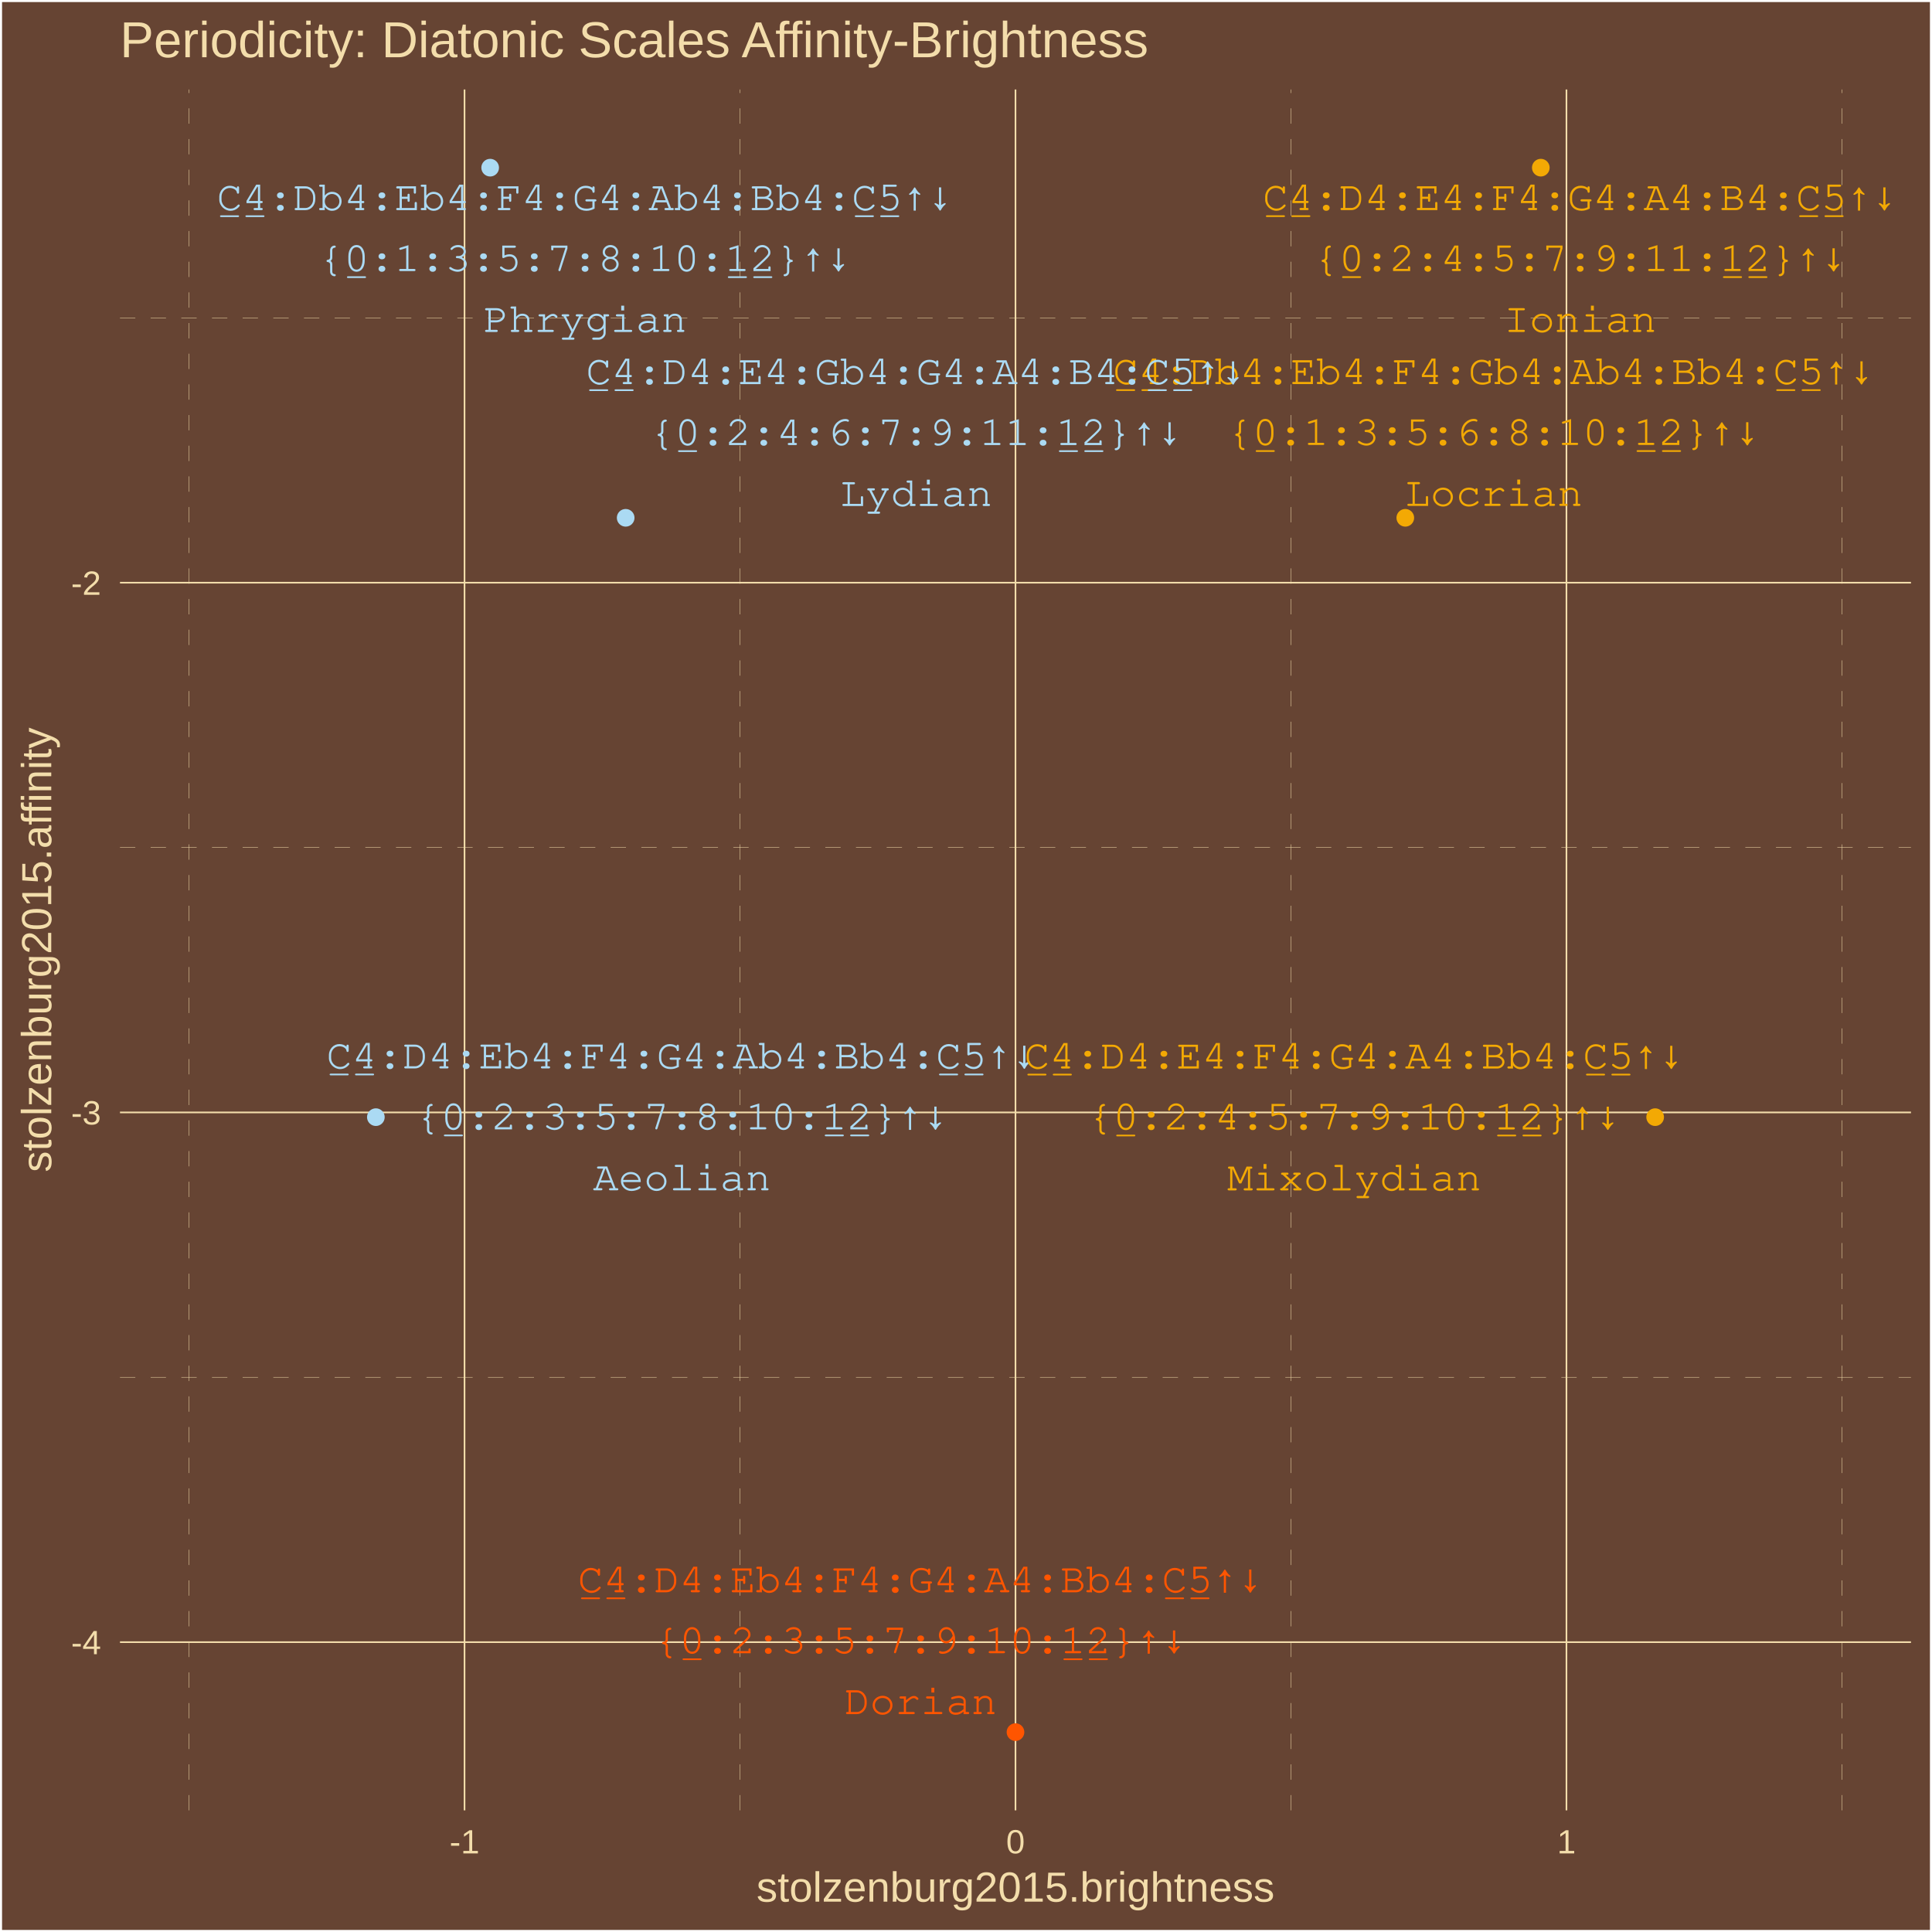
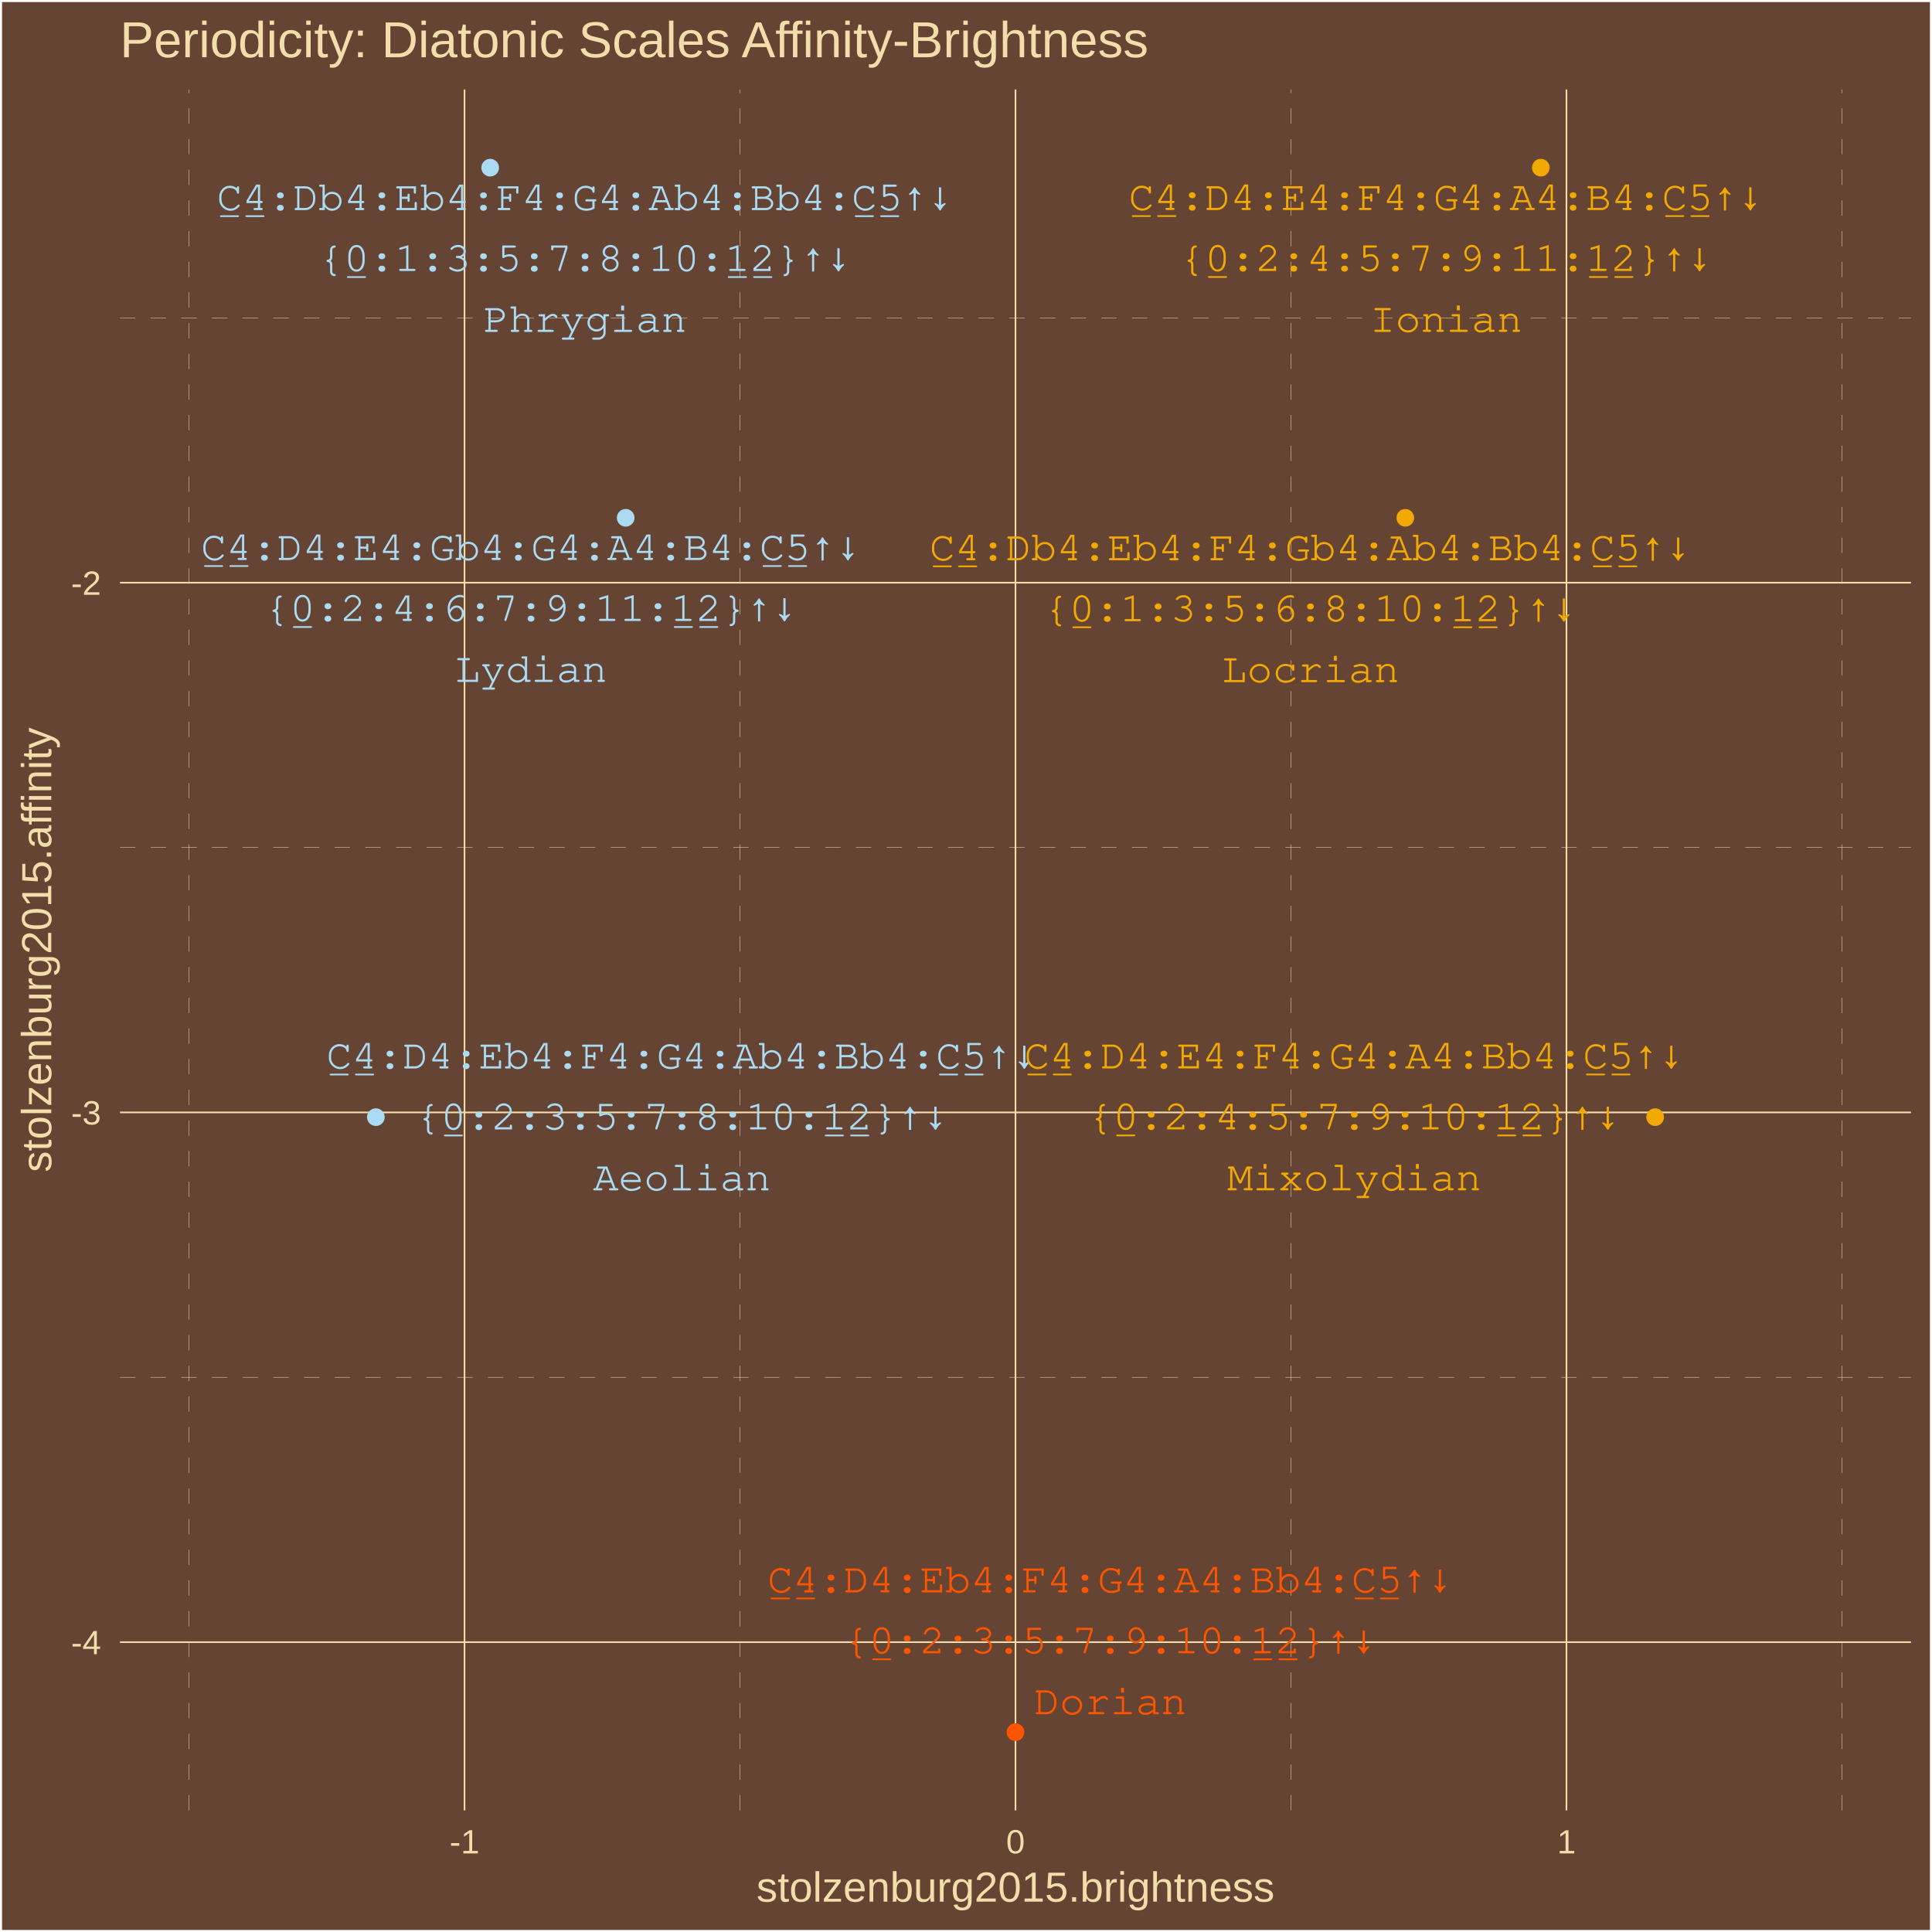
<svg xmlns="http://www.w3.org/2000/svg" class="svglite" width="504.00pt" height="504.00pt" viewBox="0 0 504.00 504.00">
  <defs>
    <style type="text/css">
    .svglite line, .svglite polyline, .svglite polygon, .svglite path, .svglite rect, .svglite circle {
      fill: none;
      stroke: #000000;
      stroke-linecap: round;
      stroke-linejoin: round;
      stroke-miterlimit: 10.00;
    }
    .svglite text {
      white-space: pre;
    }
  </style>
  </defs>
  <rect width="100%" height="100%" style="stroke: none; fill: #664433;" />
  <defs>
    <clipPath id="cpMC4wMHw1MDQuMDB8MC4wMHw1MDQuMDA=">
      <rect x="0.00" y="0.00" width="504.00" height="504.00" />
    </clipPath>
  </defs>
  <g clip-path="url(#cpMC4wMHw1MDQuMDB8MC4wMHw1MDQuMDA=)">
    <rect x="-0" y="0" width="504.00" height="504.00" style="stroke-width: 1.07; stroke: #FFFFFF; fill: #664433;" />
  </g>
  <defs>
    <clipPath id="cpMzEuMzB8NDk4LjUyfDIzLjM0fDQ3Mi4yNw==">
      <rect x="31.30" y="23.34" width="467.22" height="448.93" />
    </clipPath>
  </defs>
  <g clip-path="url(#cpMzEuMzB8NDk4LjUyfDIzLjM0fDQ3Mi4yNw==)">
    <rect x="31.30" y="23.34" width="467.22" height="448.93" style="stroke-width: 1.07; stroke: none; fill: #664433;" />
    <polyline points="31.30,359.29 498.52,359.29 " style="stroke-width: 0.11; stroke: #F3DDAB; stroke-dasharray: 4.00,4.00; stroke-linecap: butt;" />
    <polyline points="31.30,221.10 498.52,221.10 " style="stroke-width: 0.11; stroke: #F3DDAB; stroke-dasharray: 4.00,4.00; stroke-linecap: butt;" />
    <polyline points="31.30,82.92 498.52,82.92 " style="stroke-width: 0.11; stroke: #F3DDAB; stroke-dasharray: 4.00,4.00; stroke-linecap: butt;" />
    <polyline points="49.32,472.27 49.32,23.34 " style="stroke-width: 0.11; stroke: #F3DDAB; stroke-dasharray: 4.00,4.00; stroke-linecap: butt;" />
    <polyline points="193.05,472.27 193.05,23.34 " style="stroke-width: 0.11; stroke: #F3DDAB; stroke-dasharray: 4.00,4.00; stroke-linecap: butt;" />
    <polyline points="336.78,472.27 336.78,23.34 " style="stroke-width: 0.11; stroke: #F3DDAB; stroke-dasharray: 4.00,4.00; stroke-linecap: butt;" />
    <polyline points="480.50,472.27 480.50,23.34 " style="stroke-width: 0.11; stroke: #F3DDAB; stroke-dasharray: 4.00,4.00; stroke-linecap: butt;" />
    <polyline points="31.30,428.38 498.52,428.38 " style="stroke-width: 0.43; stroke: #F3DDAB; stroke-linecap: butt;" />
    <polyline points="31.30,290.20 498.52,290.20 " style="stroke-width: 0.43; stroke: #F3DDAB; stroke-linecap: butt;" />
    <polyline points="31.30,152.01 498.52,152.01 " style="stroke-width: 0.43; stroke: #F3DDAB; stroke-linecap: butt;" />
    <polyline points="121.18,472.27 121.18,23.34 " style="stroke-width: 0.43; stroke: #F3DDAB; stroke-linecap: butt;" />
    <polyline points="264.91,472.27 264.91,23.34 " style="stroke-width: 0.43; stroke: #F3DDAB; stroke-linecap: butt;" />
    <polyline points="408.64,472.27 408.64,23.34 " style="stroke-width: 0.43; stroke: #F3DDAB; stroke-linecap: butt;" />
    <circle cx="366.60" cy="135.08" r="1.95" style="stroke-width: 0.71; stroke: #F3A904; fill: #F3A904;" />
    <circle cx="127.87" cy="43.74" r="1.95" style="stroke-width: 0.71; stroke: #ABDAF3; fill: #ABDAF3;" />
    <circle cx="98.05" cy="291.43" r="1.95" style="stroke-width: 0.71; stroke: #ABDAF3; fill: #ABDAF3;" />
    <circle cx="264.91" cy="451.86" r="1.95" style="stroke-width: 0.71; stroke: #FF5500; fill: #FF5500;" />
    <circle cx="431.78" cy="291.43" r="1.95" style="stroke-width: 0.71; stroke: #F3A904; fill: #F3A904;" />
    <circle cx="401.95" cy="43.74" r="1.95" style="stroke-width: 0.71; stroke: #F3A904; fill: #F3A904;" />
    <circle cx="163.22" cy="135.08" r="1.95" style="stroke-width: 0.71; stroke: #ABDAF3; fill: #ABDAF3;" />
-     <text x="389.68" y="100.19" text-anchor="middle" style="font-size: 11.04px; font-weight: 0;fill: #F3A904; font-family: &quot;Courier&quot;;" textLength="198.50px" lengthAdjust="spacingAndGlyphs">C̲4̲:Db4:Eb4:F4:Gb4:Ab4:Bb4:C̲5̲↑↓</text>
-     <text x="389.68" y="116.08" text-anchor="middle" style="font-size: 11.04px; font-weight: 0;fill: #F3A904; font-family: &quot;Courier&quot;;" textLength="138.95px" lengthAdjust="spacingAndGlyphs">{0̲:1:3:5:6:8:10:1̲2̲}↑↓</text>
-     <text x="389.68" y="131.98" text-anchor="middle" style="font-size: 11.04px; font-weight: 0;fill: #F3A904; font-family: &quot;Courier&quot;;" textLength="46.32px" lengthAdjust="spacingAndGlyphs">Locrian</text>
-     <text x="152.62" y="54.82" text-anchor="middle" style="font-size: 11.04px; font-weight: 0;fill: #ABDAF3; font-family: &quot;Courier&quot;;" textLength="191.89px" lengthAdjust="spacingAndGlyphs">C̲4̲:Db4:Eb4:F4:G4:Ab4:Bb4:C̲5̲↑↓</text>
-     <text x="152.62" y="70.72" text-anchor="middle" style="font-size: 11.04px; font-weight: 0;fill: #ABDAF3; font-family: &quot;Courier&quot;;" textLength="138.95px" lengthAdjust="spacingAndGlyphs">{0̲:1:3:5:7:8:10:1̲2̲}↑↓</text>
-     <text x="152.62" y="86.61" text-anchor="middle" style="font-size: 11.04px; font-weight: 0;fill: #ABDAF3; font-family: &quot;Courier&quot;;" textLength="52.93px" lengthAdjust="spacingAndGlyphs">Phrygian</text>
-     <text x="177.90" y="278.72" text-anchor="middle" style="font-size: 11.04px; font-weight: 0;fill: #ABDAF3; font-family: &quot;Courier&quot;;" textLength="185.27px" lengthAdjust="spacingAndGlyphs">C̲4̲:D4:Eb4:F4:G4:Ab4:Bb4:C̲5̲↑↓</text>
-     <text x="177.90" y="294.62" text-anchor="middle" style="font-size: 11.04px; font-weight: 0;fill: #ABDAF3; font-family: &quot;Courier&quot;;" textLength="138.95px" lengthAdjust="spacingAndGlyphs">{0̲:2:3:5:7:8:10:1̲2̲}↑↓</text>
-     <text x="177.90" y="310.52" text-anchor="middle" style="font-size: 11.04px; font-weight: 0;fill: #ABDAF3; font-family: &quot;Courier&quot;;" textLength="46.32px" lengthAdjust="spacingAndGlyphs">Aeolian</text>
-     <text x="240.16" y="415.37" text-anchor="middle" style="font-size: 11.04px; font-weight: 0;fill: #FF5500; font-family: &quot;Courier&quot;;" textLength="178.65px" lengthAdjust="spacingAndGlyphs">C̲4̲:D4:Eb4:F4:G4:A4:Bb4:C̲5̲↑↓</text>
-     <text x="240.16" y="431.27" text-anchor="middle" style="font-size: 11.04px; font-weight: 0;fill: #FF5500; font-family: &quot;Courier&quot;;" textLength="138.95px" lengthAdjust="spacingAndGlyphs">{0̲:2:3:5:7:9:10:1̲2̲}↑↓</text>
-     <text x="240.16" y="447.16" text-anchor="middle" style="font-size: 11.04px; font-weight: 0;fill: #FF5500; font-family: &quot;Courier&quot;;" textLength="39.70px" lengthAdjust="spacingAndGlyphs">Dorian</text>
-     <text x="353.30" y="278.75" text-anchor="middle" style="font-size: 11.04px; font-weight: 0;fill: #F3A904; font-family: &quot;Courier&quot;;" textLength="172.04px" lengthAdjust="spacingAndGlyphs">C̲4̲:D4:E4:F4:G4:A4:Bb4:C̲5̲↑↓</text>
-     <text x="353.30" y="294.64" text-anchor="middle" style="font-size: 11.04px; font-weight: 0;fill: #F3A904; font-family: &quot;Courier&quot;;" textLength="138.95px" lengthAdjust="spacingAndGlyphs">{0̲:2:4:5:7:9:10:1̲2̲}↑↓</text>
-     <text x="353.30" y="310.54" text-anchor="middle" style="font-size: 11.04px; font-weight: 0;fill: #F3A904; font-family: &quot;Courier&quot;;" textLength="66.17px" lengthAdjust="spacingAndGlyphs">Mixolydian</text>
-     <text x="412.21" y="54.81" text-anchor="middle" style="font-size: 11.04px; font-weight: 0;fill: #F3A904; font-family: &quot;Courier&quot;;" textLength="165.42px" lengthAdjust="spacingAndGlyphs">C̲4̲:D4:E4:F4:G4:A4:B4:C̲5̲↑↓</text>
-     <text x="412.21" y="70.71" text-anchor="middle" style="font-size: 11.04px; font-weight: 0;fill: #F3A904; font-family: &quot;Courier&quot;;" textLength="138.95px" lengthAdjust="spacingAndGlyphs">{0̲:2:4:5:7:9:11:1̲2̲}↑↓</text>
-     <text x="412.21" y="86.61" text-anchor="middle" style="font-size: 11.04px; font-weight: 0;fill: #F3A904; font-family: &quot;Courier&quot;;" textLength="39.70px" lengthAdjust="spacingAndGlyphs">Ionian</text>
-     <text x="238.98" y="100.21" text-anchor="middle" style="font-size: 11.04px; font-weight: 0;fill: #ABDAF3; font-family: &quot;Courier&quot;;" textLength="172.04px" lengthAdjust="spacingAndGlyphs">C̲4̲:D4:E4:Gb4:G4:A4:B4:C̲5̲↑↓</text>
-     <text x="238.98" y="116.11" text-anchor="middle" style="font-size: 11.04px; font-weight: 0;fill: #ABDAF3; font-family: &quot;Courier&quot;;" textLength="138.95px" lengthAdjust="spacingAndGlyphs">{0̲:2:4:6:7:9:11:1̲2̲}↑↓</text>
-     <text x="238.98" y="132.01" text-anchor="middle" style="font-size: 11.04px; font-weight: 0;fill: #ABDAF3; font-family: &quot;Courier&quot;;" textLength="39.70px" lengthAdjust="spacingAndGlyphs">Lydian</text>
+     <text x="341.85" y="146.16" text-anchor="middle" style="font-size: 11.04px; font-weight: 0;fill: #F3A904; font-family: &quot;Courier&quot;;" textLength="198.50px" lengthAdjust="spacingAndGlyphs">C̲4̲:Db4:Eb4:F4:Gb4:Ab4:Bb4:C̲5̲↑↓</text>
+     <text x="341.85" y="162.06" text-anchor="middle" style="font-size: 11.04px; font-weight: 0;fill: #F3A904; font-family: &quot;Courier&quot;;" textLength="138.95px" lengthAdjust="spacingAndGlyphs">{0̲:1:3:5:6:8:10:1̲2̲}↑↓</text>
+     <text x="341.85" y="177.96" text-anchor="middle" style="font-size: 11.04px; font-weight: 0;fill: #F3A904; font-family: &quot;Courier&quot;;" textLength="46.32px" lengthAdjust="spacingAndGlyphs">Locrian</text>
+     <text x="152.61" y="54.81" text-anchor="middle" style="font-size: 11.04px; font-weight: 0;fill: #ABDAF3; font-family: &quot;Courier&quot;;" textLength="191.89px" lengthAdjust="spacingAndGlyphs">C̲4̲:Db4:Eb4:F4:G4:Ab4:Bb4:C̲5̲↑↓</text>
+     <text x="152.61" y="70.70" text-anchor="middle" style="font-size: 11.04px; font-weight: 0;fill: #ABDAF3; font-family: &quot;Courier&quot;;" textLength="138.95px" lengthAdjust="spacingAndGlyphs">{0̲:1:3:5:7:8:10:1̲2̲}↑↓</text>
+     <text x="152.61" y="86.60" text-anchor="middle" style="font-size: 11.04px; font-weight: 0;fill: #ABDAF3; font-family: &quot;Courier&quot;;" textLength="52.93px" lengthAdjust="spacingAndGlyphs">Phrygian</text>
+     <text x="177.90" y="278.73" text-anchor="middle" style="font-size: 11.04px; font-weight: 0;fill: #ABDAF3; font-family: &quot;Courier&quot;;" textLength="185.27px" lengthAdjust="spacingAndGlyphs">C̲4̲:D4:Eb4:F4:G4:Ab4:Bb4:C̲5̲↑↓</text>
+     <text x="177.90" y="294.63" text-anchor="middle" style="font-size: 11.04px; font-weight: 0;fill: #ABDAF3; font-family: &quot;Courier&quot;;" textLength="138.95px" lengthAdjust="spacingAndGlyphs">{0̲:2:3:5:7:8:10:1̲2̲}↑↓</text>
+     <text x="177.90" y="310.53" text-anchor="middle" style="font-size: 11.04px; font-weight: 0;fill: #ABDAF3; font-family: &quot;Courier&quot;;" textLength="46.32px" lengthAdjust="spacingAndGlyphs">Aeolian</text>
+     <text x="289.64" y="415.40" text-anchor="middle" style="font-size: 11.04px; font-weight: 0;fill: #FF5500; font-family: &quot;Courier&quot;;" textLength="178.65px" lengthAdjust="spacingAndGlyphs">C̲4̲:D4:Eb4:F4:G4:A4:Bb4:C̲5̲↑↓</text>
+     <text x="289.64" y="431.29" text-anchor="middle" style="font-size: 11.04px; font-weight: 0;fill: #FF5500; font-family: &quot;Courier&quot;;" textLength="138.95px" lengthAdjust="spacingAndGlyphs">{0̲:2:3:5:7:9:10:1̲2̲}↑↓</text>
+     <text x="289.64" y="447.19" text-anchor="middle" style="font-size: 11.04px; font-weight: 0;fill: #FF5500; font-family: &quot;Courier&quot;;" textLength="39.70px" lengthAdjust="spacingAndGlyphs">Dorian</text>
+     <text x="353.30" y="278.72" text-anchor="middle" style="font-size: 11.04px; font-weight: 0;fill: #F3A904; font-family: &quot;Courier&quot;;" textLength="172.04px" lengthAdjust="spacingAndGlyphs">C̲4̲:D4:E4:F4:G4:A4:Bb4:C̲5̲↑↓</text>
+     <text x="353.30" y="294.62" text-anchor="middle" style="font-size: 11.04px; font-weight: 0;fill: #F3A904; font-family: &quot;Courier&quot;;" textLength="138.95px" lengthAdjust="spacingAndGlyphs">{0̲:2:4:5:7:9:10:1̲2̲}↑↓</text>
+     <text x="353.30" y="310.52" text-anchor="middle" style="font-size: 11.04px; font-weight: 0;fill: #F3A904; font-family: &quot;Courier&quot;;" textLength="66.17px" lengthAdjust="spacingAndGlyphs">Mixolydian</text>
+     <text x="377.24" y="54.79" text-anchor="middle" style="font-size: 11.04px; font-weight: 0;fill: #F3A904; font-family: &quot;Courier&quot;;" textLength="165.42px" lengthAdjust="spacingAndGlyphs">C̲4̲:D4:E4:F4:G4:A4:B4:C̲5̲↑↓</text>
+     <text x="377.24" y="70.68" text-anchor="middle" style="font-size: 11.04px; font-weight: 0;fill: #F3A904; font-family: &quot;Courier&quot;;" textLength="138.95px" lengthAdjust="spacingAndGlyphs">{0̲:2:4:5:7:9:11:1̲2̲}↑↓</text>
+     <text x="377.24" y="86.58" text-anchor="middle" style="font-size: 11.04px; font-weight: 0;fill: #F3A904; font-family: &quot;Courier&quot;;" textLength="39.70px" lengthAdjust="spacingAndGlyphs">Ionian</text>
+     <text x="138.52" y="146.09" text-anchor="middle" style="font-size: 11.04px; font-weight: 0;fill: #ABDAF3; font-family: &quot;Courier&quot;;" textLength="172.04px" lengthAdjust="spacingAndGlyphs">C̲4̲:D4:E4:Gb4:G4:A4:B4:C̲5̲↑↓</text>
+     <text x="138.52" y="161.99" text-anchor="middle" style="font-size: 11.04px; font-weight: 0;fill: #ABDAF3; font-family: &quot;Courier&quot;;" textLength="138.95px" lengthAdjust="spacingAndGlyphs">{0̲:2:4:6:7:9:11:1̲2̲}↑↓</text>
+     <text x="138.52" y="177.89" text-anchor="middle" style="font-size: 11.04px; font-weight: 0;fill: #ABDAF3; font-family: &quot;Courier&quot;;" textLength="39.70px" lengthAdjust="spacingAndGlyphs">Lydian</text>
  </g>
  <g clip-path="url(#cpMC4wMHw1MDQuMDB8MC4wMHw1MDQuMDA=)">
    <text x="26.37" y="431.53" text-anchor="end" style="font-size: 8.80px;fill: #F3DDAB; font-family: &quot;Arial&quot;;" textLength="7.83px" lengthAdjust="spacingAndGlyphs">-4</text>
    <text x="26.37" y="293.35" text-anchor="end" style="font-size: 8.80px;fill: #F3DDAB; font-family: &quot;Arial&quot;;" textLength="7.83px" lengthAdjust="spacingAndGlyphs">-3</text>
    <text x="26.37" y="155.17" text-anchor="end" style="font-size: 8.80px;fill: #F3DDAB; font-family: &quot;Arial&quot;;" textLength="7.83px" lengthAdjust="spacingAndGlyphs">-2</text>
    <text x="121.18" y="483.50" text-anchor="middle" style="font-size: 8.80px;fill: #F3DDAB; font-family: &quot;Arial&quot;;" textLength="7.83px" lengthAdjust="spacingAndGlyphs">-1</text>
    <text x="264.91" y="483.50" text-anchor="middle" style="font-size: 8.80px;fill: #F3DDAB; font-family: &quot;Arial&quot;;" textLength="4.90px" lengthAdjust="spacingAndGlyphs">0</text>
    <text x="408.64" y="483.50" text-anchor="middle" style="font-size: 8.80px;fill: #F3DDAB; font-family: &quot;Arial&quot;;" textLength="4.90px" lengthAdjust="spacingAndGlyphs">1</text>
    <text x="264.91" y="496.09" text-anchor="middle" style="font-size: 11.00px;fill: #F3DDAB; font-family: &quot;Arial&quot;;" textLength="135.17px" lengthAdjust="spacingAndGlyphs">stolzenburg2015.brightness</text>
    <text transform="translate(13.37,247.80) rotate(-90)" text-anchor="middle" style="font-size: 11.00px;fill: #F3DDAB; font-family: &quot;Arial&quot;;" textLength="116.19px" lengthAdjust="spacingAndGlyphs">stolzenburg2015.affinity</text>
    <text x="31.30" y="14.94" style="font-size: 13.20px;fill: #F3DDAB; font-family: &quot;Arial&quot;;" textLength="269.06px" lengthAdjust="spacingAndGlyphs">Periodicity: Diatonic Scales Affinity-Brightness</text>
  </g>
</svg>
